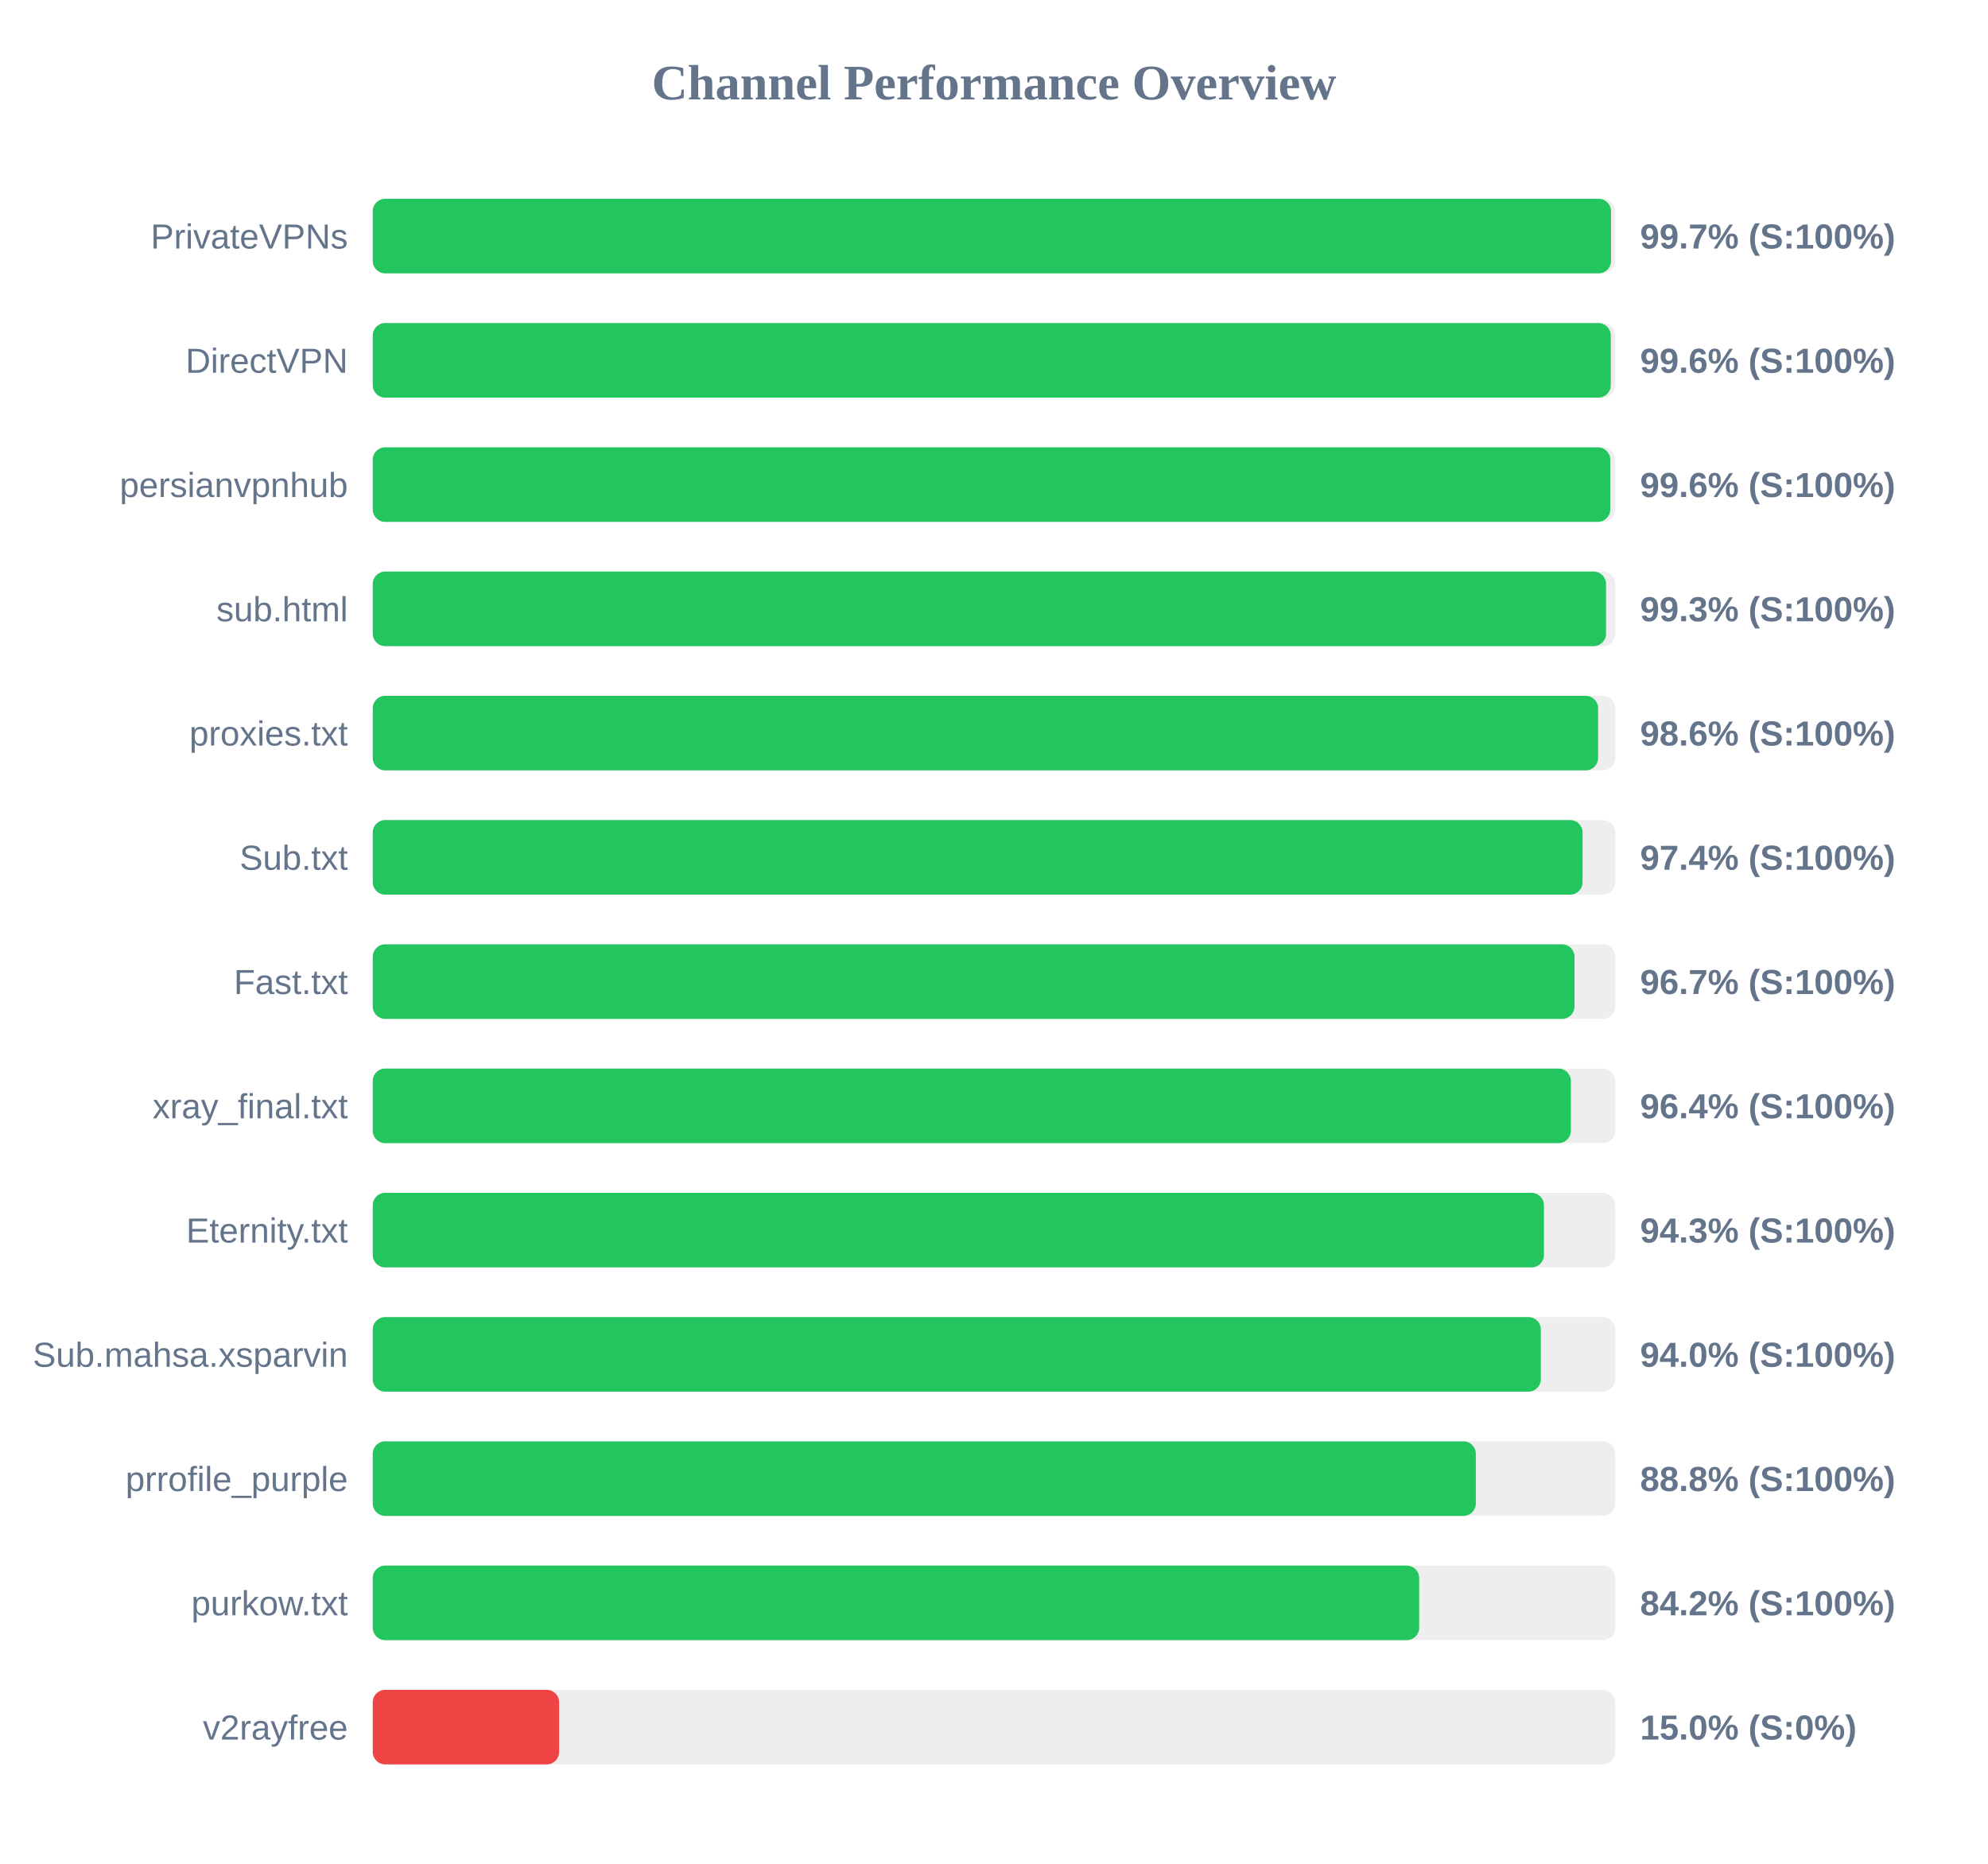
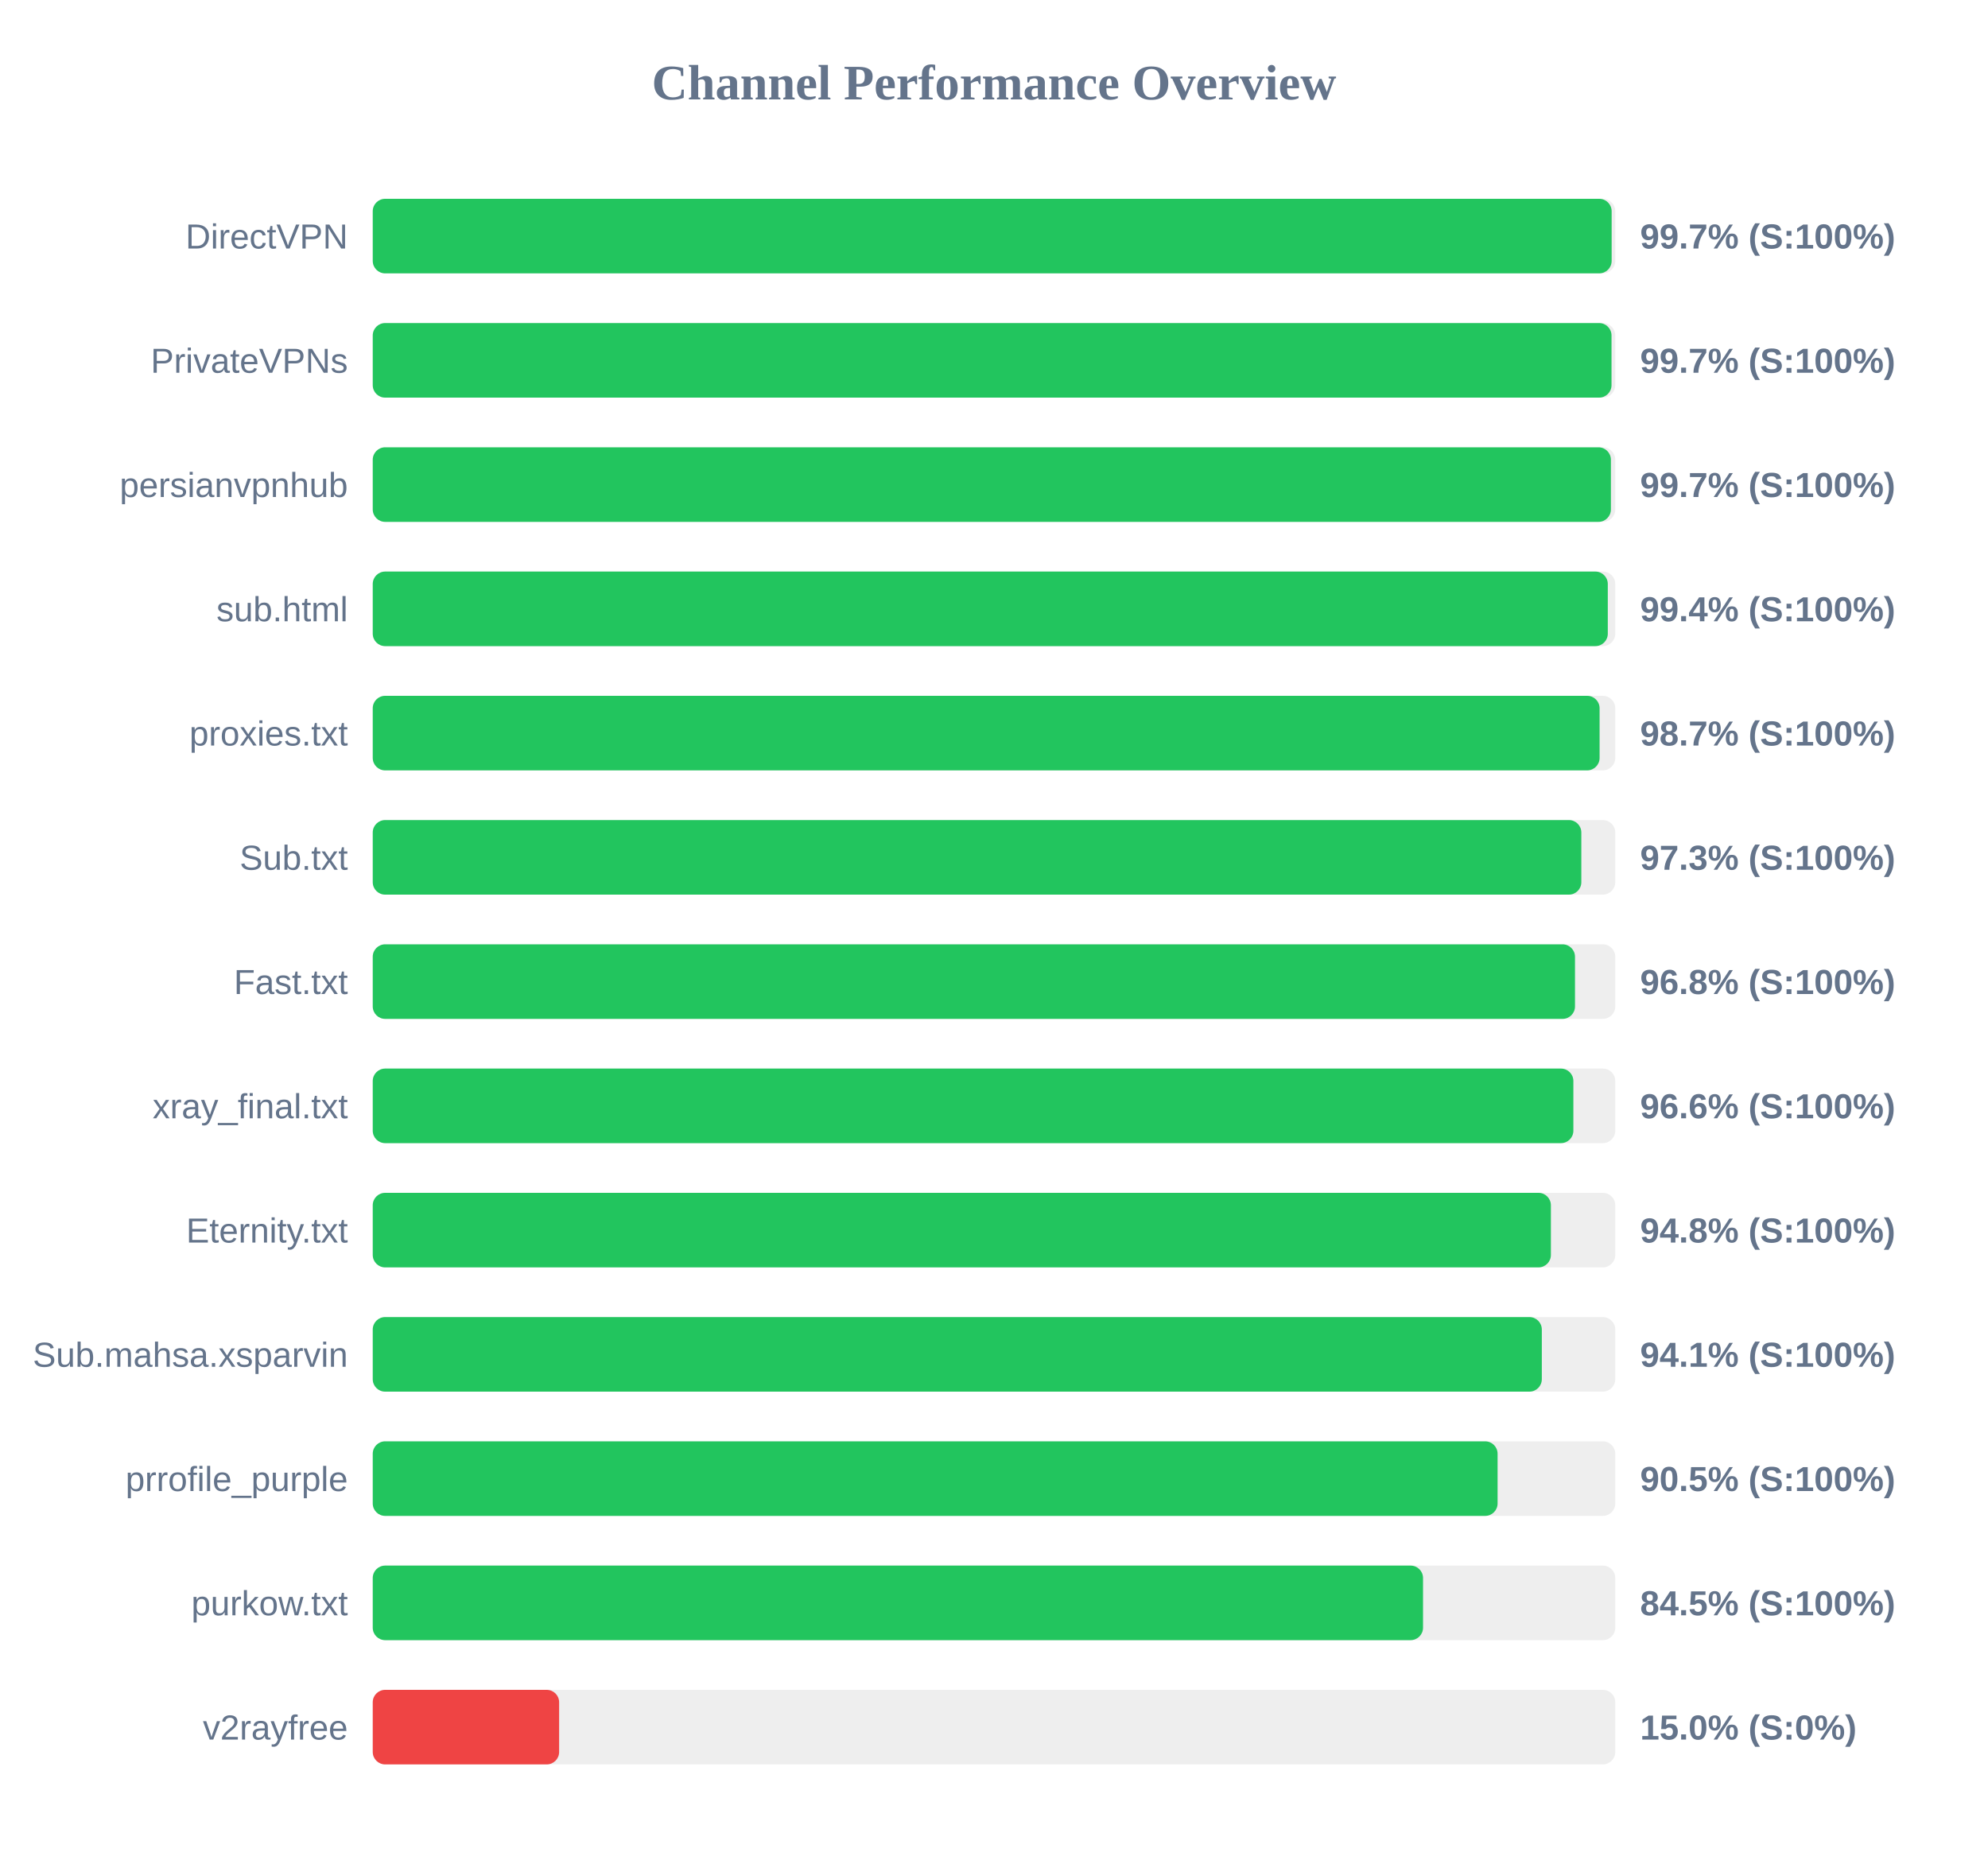
<svg xmlns="http://www.w3.org/2000/svg" width="800" height="750" version="1.1">
  <style>
        .row { font: 14px Arial; fill: #64748b; }
        .score { font: bold 14px Arial; fill: #64748b; }
    </style>
  <text x="400" y="40" text-anchor="middle" font-size="20px" font-weight="bold" fill="#64748b">Channel Performance Overview</text>
  <rect x="150" y="80" width="500" height="30" fill="#eee" rx="5" />
-   <rect x="150" y="80" width="498.3" height="30" fill="#22c55e" rx="5" />
-   <text x="140" y="100" text-anchor="end" class="row">PrivateVPNs</text>
+   <rect x="150" y="80" width="498.55" height="30" fill="#22c55e" rx="5" />
+   <text x="140" y="100" text-anchor="end" class="row">DirectVPN</text>
  <text x="660" y="100" text-anchor="start" class="score">99.7% (S:100%)</text>
  <rect x="150" y="130" width="500" height="30" fill="#eee" rx="5" />
-   <rect x="150" y="130" width="498.2" height="30" fill="#22c55e" rx="5" />
-   <text x="140" y="150" text-anchor="end" class="row">DirectVPN</text>
-   <text x="660" y="150" text-anchor="start" class="score">99.6% (S:100%)</text>
+   <rect x="150" y="130" width="498.5" height="30" fill="#22c55e" rx="5" />
+   <text x="140" y="150" text-anchor="end" class="row">PrivateVPNs</text>
+   <text x="660" y="150" text-anchor="start" class="score">99.7% (S:100%)</text>
  <rect x="150" y="180" width="500" height="30" fill="#eee" rx="5" />
-   <rect x="150" y="180" width="498.0" height="30" fill="#22c55e" rx="5" />
+   <rect x="150" y="180" width="498.25" height="30" fill="#22c55e" rx="5" />
  <text x="140" y="200" text-anchor="end" class="row">persianvpnhub</text>
-   <text x="660" y="200" text-anchor="start" class="score">99.6% (S:100%)</text>
+   <text x="660" y="200" text-anchor="start" class="score">99.7% (S:100%)</text>
  <rect x="150" y="230" width="500" height="30" fill="#eee" rx="5" />
-   <rect x="150" y="230" width="496.3" height="30" fill="#22c55e" rx="5" />
+   <rect x="150" y="230" width="497.0" height="30" fill="#22c55e" rx="5" />
  <text x="140" y="250" text-anchor="end" class="row">sub.html</text>
-   <text x="660" y="250" text-anchor="start" class="score">99.3% (S:100%)</text>
+   <text x="660" y="250" text-anchor="start" class="score">99.4% (S:100%)</text>
  <rect x="150" y="280" width="500" height="30" fill="#eee" rx="5" />
-   <rect x="150" y="280" width="493.1" height="30" fill="#22c55e" rx="5" />
+   <rect x="150" y="280" width="493.7" height="30" fill="#22c55e" rx="5" />
  <text x="140" y="300" text-anchor="end" class="row">proxies.txt</text>
-   <text x="660" y="300" text-anchor="start" class="score">98.6% (S:100%)</text>
+   <text x="660" y="300" text-anchor="start" class="score">98.7% (S:100%)</text>
  <rect x="150" y="330" width="500" height="30" fill="#eee" rx="5" />
-   <rect x="150" y="330" width="486.85" height="30" fill="#22c55e" rx="5" />
+   <rect x="150" y="330" width="486.35" height="30" fill="#22c55e" rx="5" />
  <text x="140" y="350" text-anchor="end" class="row">Sub.txt</text>
-   <text x="660" y="350" text-anchor="start" class="score">97.4% (S:100%)</text>
+   <text x="660" y="350" text-anchor="start" class="score">97.3% (S:100%)</text>
  <rect x="150" y="380" width="500" height="30" fill="#eee" rx="5" />
-   <rect x="150" y="380" width="483.6" height="30" fill="#22c55e" rx="5" />
+   <rect x="150" y="380" width="483.8" height="30" fill="#22c55e" rx="5" />
  <text x="140" y="400" text-anchor="end" class="row">Fast.txt</text>
-   <text x="660" y="400" text-anchor="start" class="score">96.7% (S:100%)</text>
+   <text x="660" y="400" text-anchor="start" class="score">96.8% (S:100%)</text>
  <rect x="150" y="430" width="500" height="30" fill="#eee" rx="5" />
-   <rect x="150" y="430" width="482.15" height="30" fill="#22c55e" rx="5" />
+   <rect x="150" y="430" width="483.15" height="30" fill="#22c55e" rx="5" />
  <text x="140" y="450" text-anchor="end" class="row">xray_final.txt</text>
-   <text x="660" y="450" text-anchor="start" class="score">96.4% (S:100%)</text>
+   <text x="660" y="450" text-anchor="start" class="score">96.6% (S:100%)</text>
  <rect x="150" y="480" width="500" height="30" fill="#eee" rx="5" />
-   <rect x="150" y="480" width="471.3" height="30" fill="#22c55e" rx="5" />
+   <rect x="150" y="480" width="474.1" height="30" fill="#22c55e" rx="5" />
  <text x="140" y="500" text-anchor="end" class="row">Eternity.txt</text>
-   <text x="660" y="500" text-anchor="start" class="score">94.3% (S:100%)</text>
+   <text x="660" y="500" text-anchor="start" class="score">94.8% (S:100%)</text>
  <rect x="150" y="530" width="500" height="30" fill="#eee" rx="5" />
-   <rect x="150" y="530" width="470.05" height="30" fill="#22c55e" rx="5" />
+   <rect x="150" y="530" width="470.45" height="30" fill="#22c55e" rx="5" />
  <text x="140" y="550" text-anchor="end" class="row">Sub.mahsa.xsparvin</text>
-   <text x="660" y="550" text-anchor="start" class="score">94.0% (S:100%)</text>
+   <text x="660" y="550" text-anchor="start" class="score">94.1% (S:100%)</text>
  <rect x="150" y="580" width="500" height="30" fill="#eee" rx="5" />
-   <rect x="150" y="580" width="443.9" height="30" fill="#22c55e" rx="5" />
+   <rect x="150" y="580" width="452.65" height="30" fill="#22c55e" rx="5" />
  <text x="140" y="600" text-anchor="end" class="row">prrofile_purple</text>
-   <text x="660" y="600" text-anchor="start" class="score">88.8% (S:100%)</text>
+   <text x="660" y="600" text-anchor="start" class="score">90.5% (S:100%)</text>
  <rect x="150" y="630" width="500" height="30" fill="#eee" rx="5" />
-   <rect x="150" y="630" width="421.1" height="30" fill="#22c55e" rx="5" />
+   <rect x="150" y="630" width="422.65" height="30" fill="#22c55e" rx="5" />
  <text x="140" y="650" text-anchor="end" class="row">purkow.txt</text>
-   <text x="660" y="650" text-anchor="start" class="score">84.2% (S:100%)</text>
+   <text x="660" y="650" text-anchor="start" class="score">84.5% (S:100%)</text>
  <rect x="150" y="680" width="500" height="30" fill="#eee" rx="5" />
  <rect x="150" y="680" width="75.0" height="30" fill="#ef4444" rx="5" />
  <text x="140" y="700" text-anchor="end" class="row">v2rayfree</text>
  <text x="660" y="700" text-anchor="start" class="score">15.0% (S:0%)</text>
</svg>
